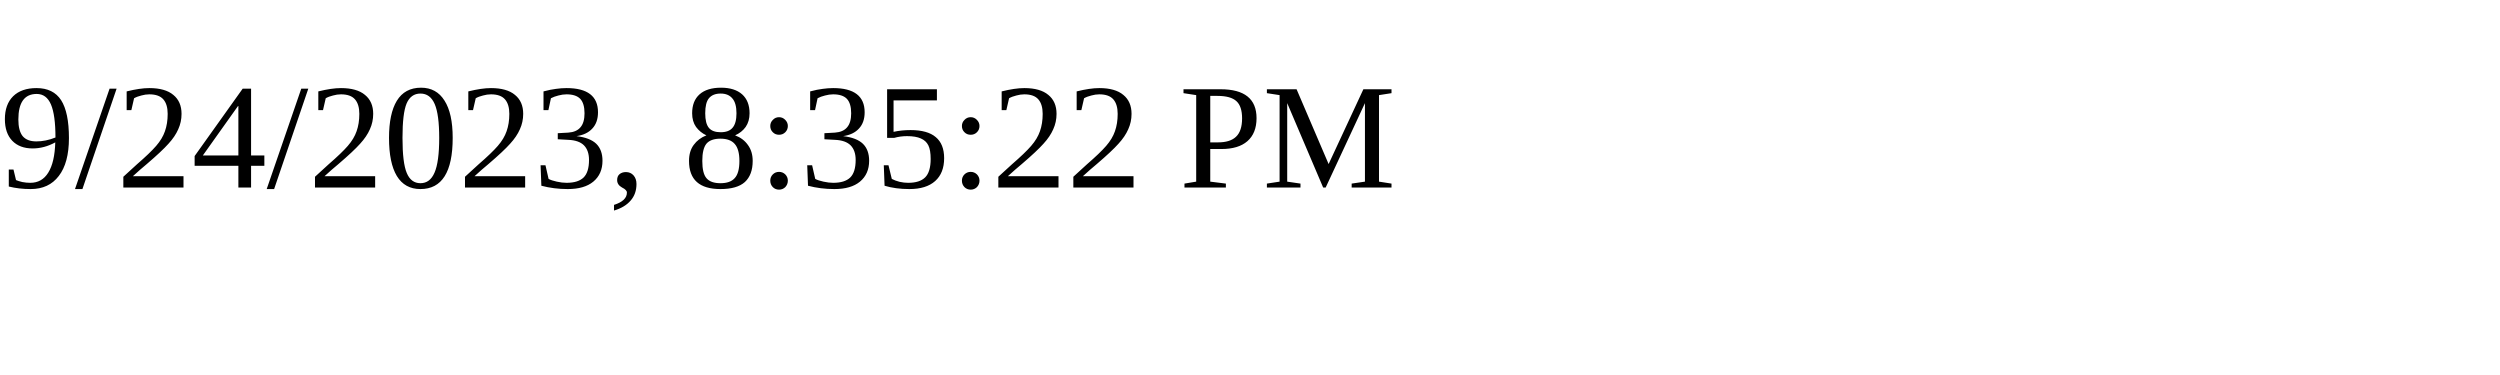
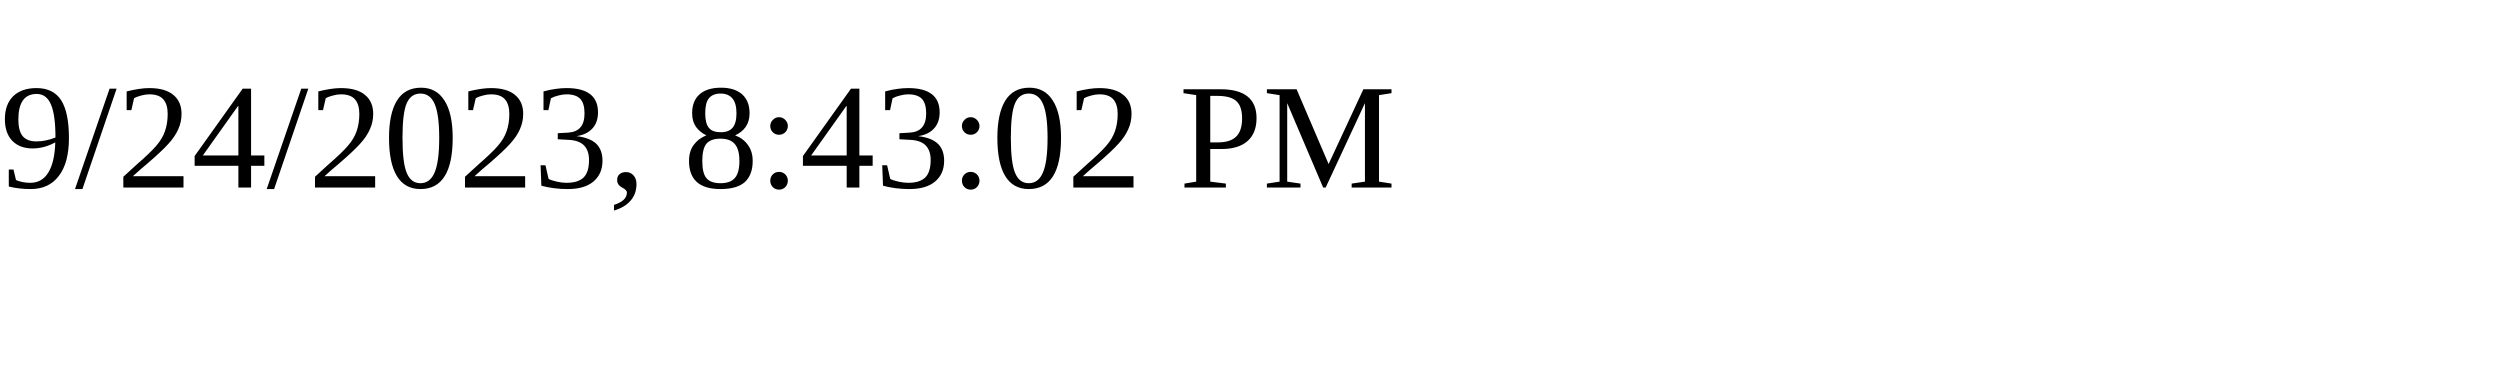
<svg xmlns="http://www.w3.org/2000/svg" height="30" width="200">
-   <text x="0" y="15">9/24/2023, 8:35:22 PM</text>
+   <text x="0" y="15">9/24/2023, 8:43:02 PM</text>
</svg>
